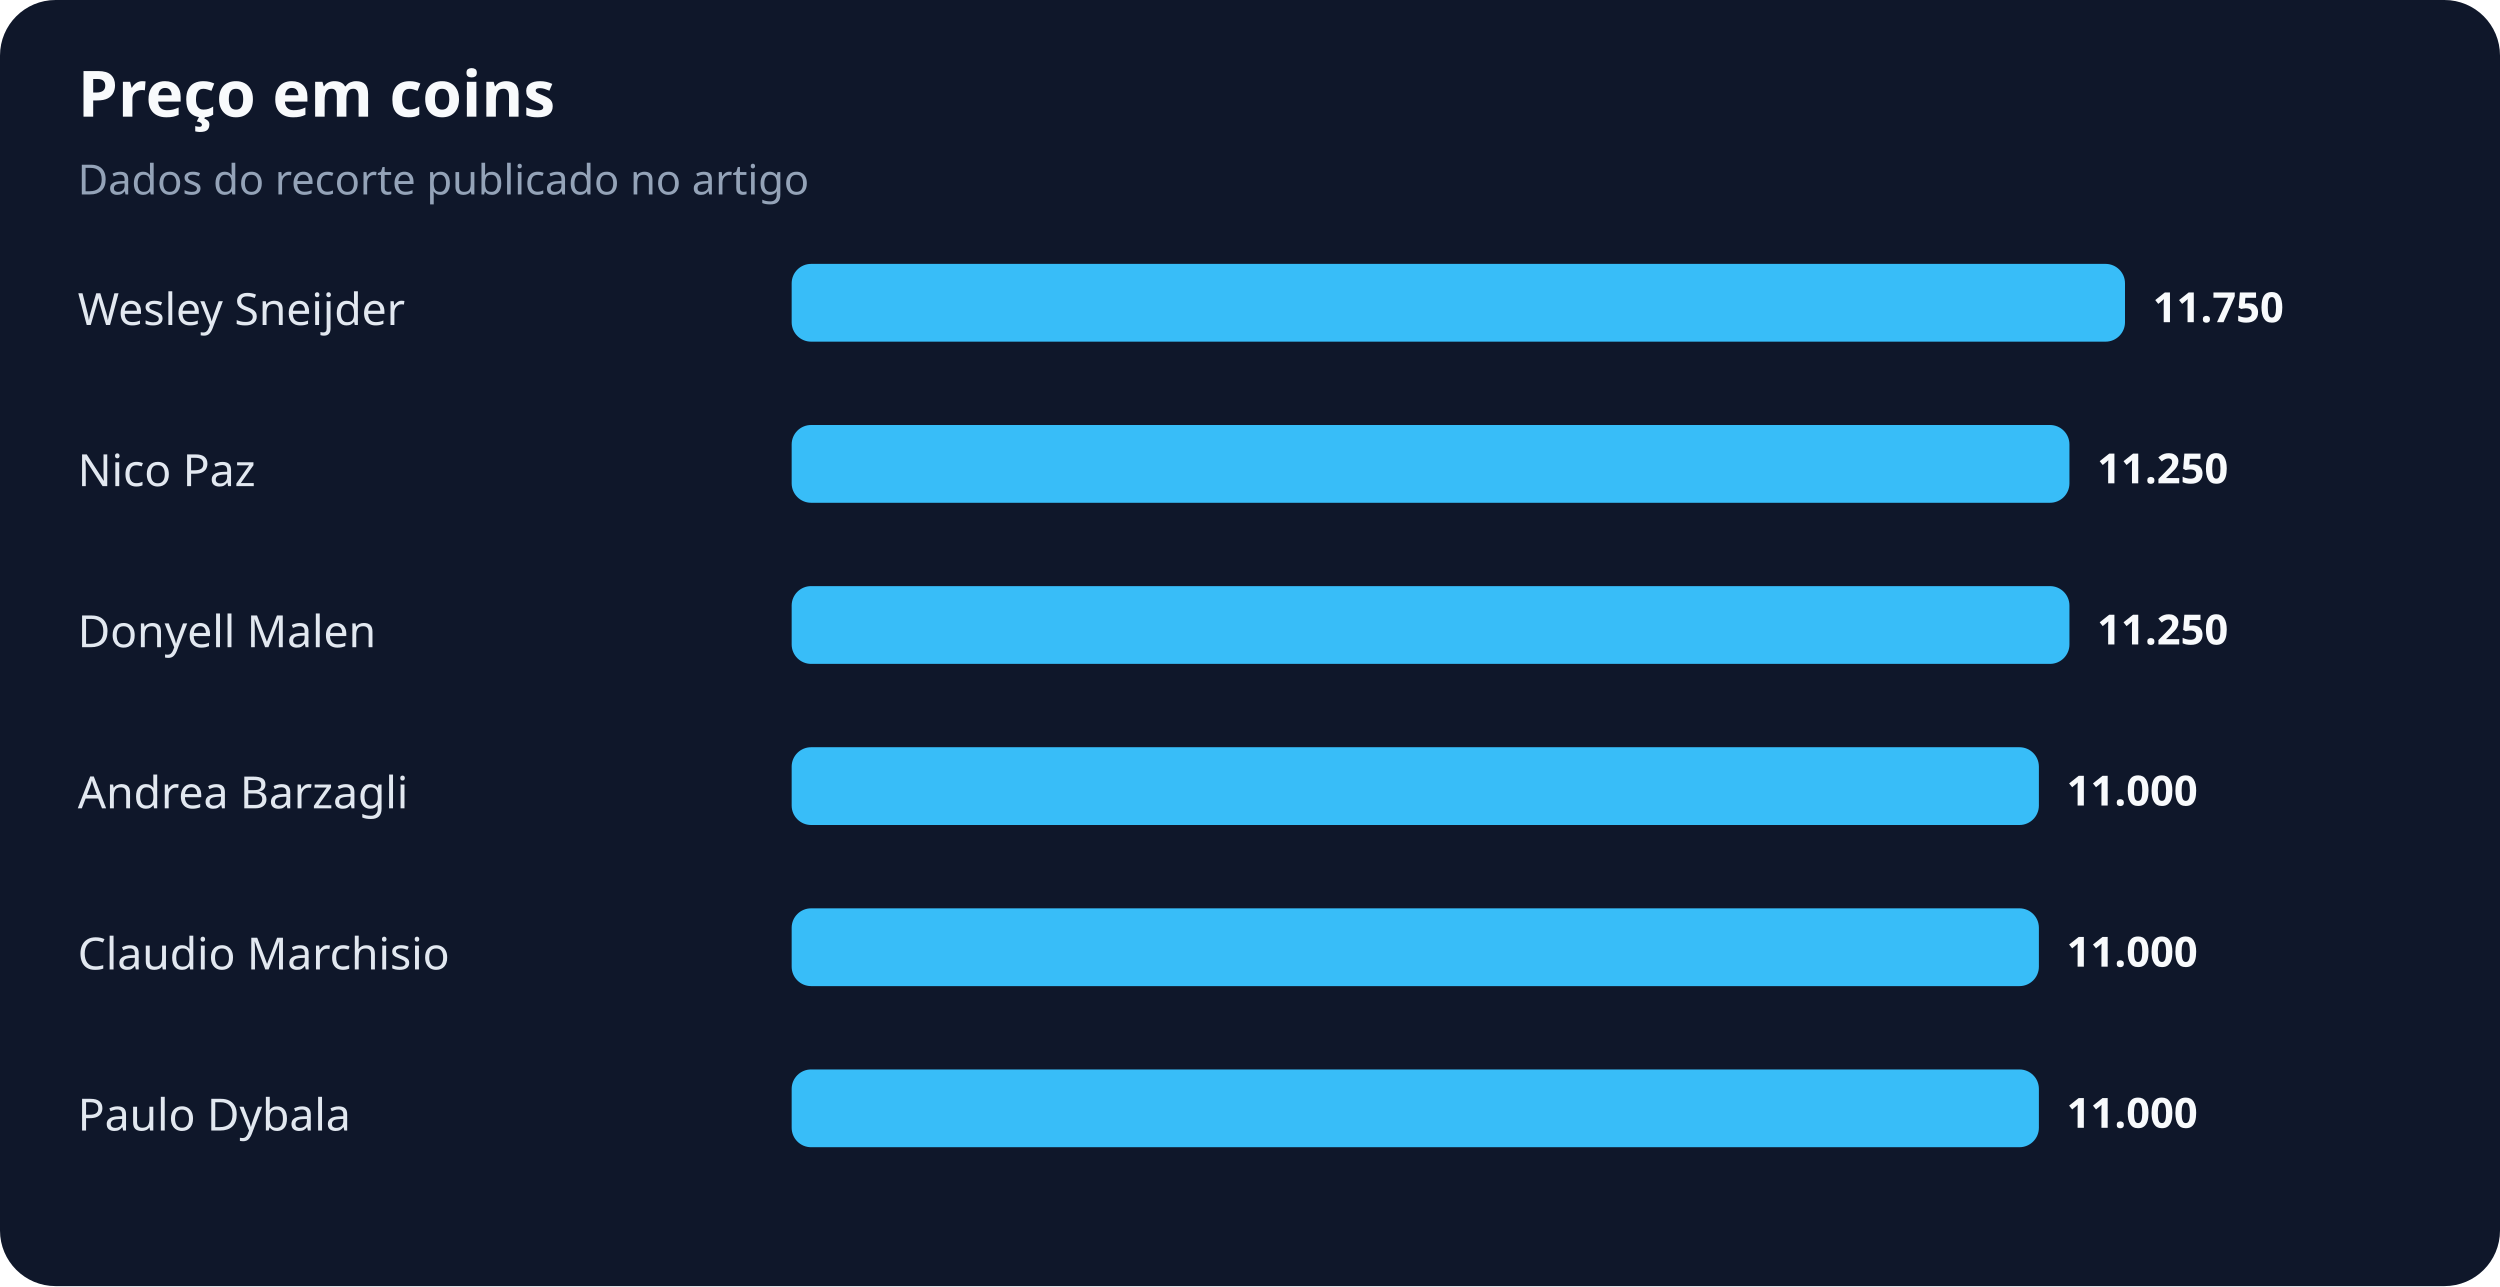
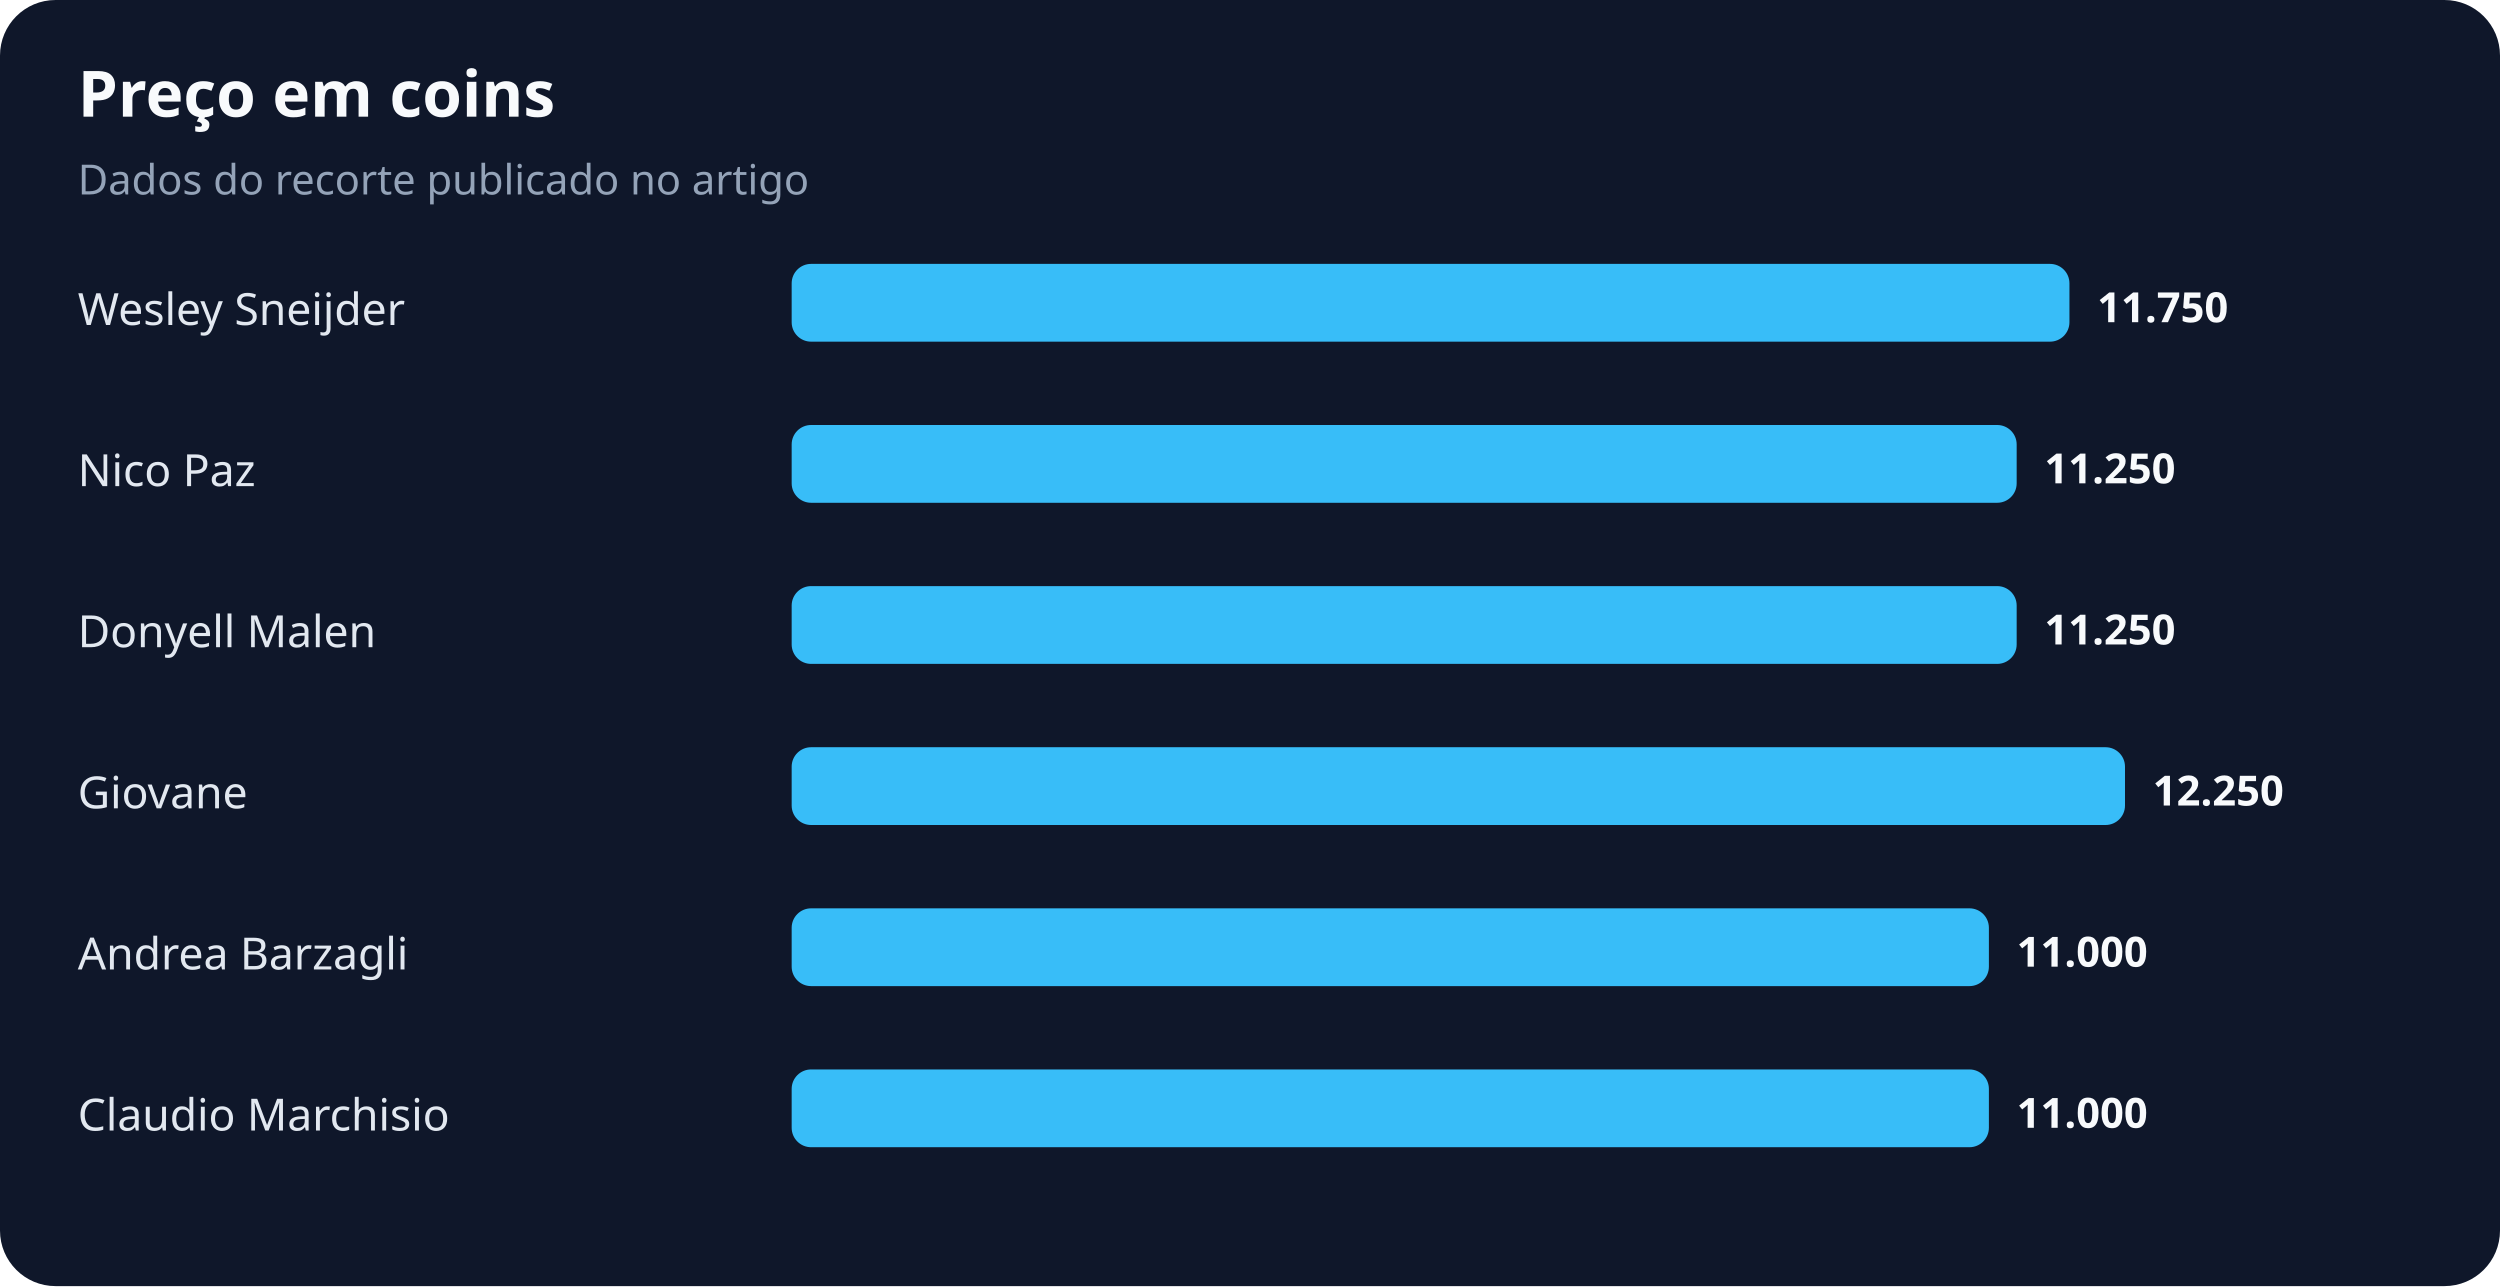
<svg xmlns="http://www.w3.org/2000/svg" width="900" height="463" viewBox="0 0 900 463" role="img" aria-labelledby="title desc">
  <rect width="100%" height="100%" rx="20" fill="#0f172a" />
  <text x="28" y="42" fill="#f8fafc" font-family="system-ui,sans-serif" font-size="23" font-weight="700">Preço em coins</text>
  <text x="28" y="70" fill="#94a3b8" font-family="system-ui,sans-serif" font-size="15">Dados do recorte publicado no artigo</text>
  <text x="28" y="117" fill="#e2e8f0" font-family="system-ui,sans-serif" font-size="16">Wesley Sneijder</text>
-   <rect x="285" y="95" width="480" height="28" rx="7" fill="#38bdf8" />
-   <text x="775" y="116" fill="#f8fafc" font-family="system-ui,sans-serif" font-size="15" font-weight="700">11.750</text>
+   <rect x="285" y="95" width="460" height="28" rx="7" fill="#38bdf8" />
+   <text x="755" y="116" fill="#f8fafc" font-family="system-ui,sans-serif" font-size="15" font-weight="700">11.750</text>
  <text x="28" y="175" fill="#e2e8f0" font-family="system-ui,sans-serif" font-size="16">Nico Paz</text>
-   <rect x="285" y="153" width="460" height="28" rx="7" fill="#38bdf8" />
-   <text x="755" y="174" fill="#f8fafc" font-family="system-ui,sans-serif" font-size="15" font-weight="700">11.250</text>
+   <rect x="285" y="153" width="441" height="28" rx="7" fill="#38bdf8" />
+   <text x="736" y="174" fill="#f8fafc" font-family="system-ui,sans-serif" font-size="15" font-weight="700">11.250</text>
  <text x="28" y="233" fill="#e2e8f0" font-family="system-ui,sans-serif" font-size="16">Donyell Malen</text>
-   <rect x="285" y="211" width="460" height="28" rx="7" fill="#38bdf8" />
-   <text x="755" y="232" fill="#f8fafc" font-family="system-ui,sans-serif" font-size="15" font-weight="700">11.250</text>
-   <text x="28" y="291" fill="#e2e8f0" font-family="system-ui,sans-serif" font-size="16">Andrea Barzagli</text>
-   <rect x="285" y="269" width="449" height="28" rx="7" fill="#38bdf8" />
-   <text x="744" y="290" fill="#f8fafc" font-family="system-ui,sans-serif" font-size="15" font-weight="700">11.000</text>
-   <text x="28" y="349" fill="#e2e8f0" font-family="system-ui,sans-serif" font-size="16">Claudio Marchisio</text>
-   <rect x="285" y="327" width="449" height="28" rx="7" fill="#38bdf8" />
-   <text x="744" y="348" fill="#f8fafc" font-family="system-ui,sans-serif" font-size="15" font-weight="700">11.000</text>
-   <text x="28" y="407" fill="#e2e8f0" font-family="system-ui,sans-serif" font-size="16">Paulo Dybala</text>
-   <rect x="285" y="385" width="449" height="28" rx="7" fill="#38bdf8" />
-   <text x="744" y="406" fill="#f8fafc" font-family="system-ui,sans-serif" font-size="15" font-weight="700">11.000</text>
+   <rect x="285" y="211" width="441" height="28" rx="7" fill="#38bdf8" />
+   <text x="736" y="232" fill="#f8fafc" font-family="system-ui,sans-serif" font-size="15" font-weight="700">11.250</text>
+   <text x="28" y="291" fill="#e2e8f0" font-family="system-ui,sans-serif" font-size="16">Giovane</text>
+   <rect x="285" y="269" width="480" height="28" rx="7" fill="#38bdf8" />
+   <text x="775" y="290" fill="#f8fafc" font-family="system-ui,sans-serif" font-size="15" font-weight="700">12.250</text>
+   <text x="28" y="349" fill="#e2e8f0" font-family="system-ui,sans-serif" font-size="16">Andrea Barzagli</text>
+   <rect x="285" y="327" width="431" height="28" rx="7" fill="#38bdf8" />
+   <text x="726" y="348" fill="#f8fafc" font-family="system-ui,sans-serif" font-size="15" font-weight="700">11.000</text>
+   <text x="28" y="407" fill="#e2e8f0" font-family="system-ui,sans-serif" font-size="16">Claudio Marchisio</text>
+   <rect x="285" y="385" width="431" height="28" rx="7" fill="#38bdf8" />
+   <text x="726" y="406" fill="#f8fafc" font-family="system-ui,sans-serif" font-size="15" font-weight="700">11.000</text>
</svg>
